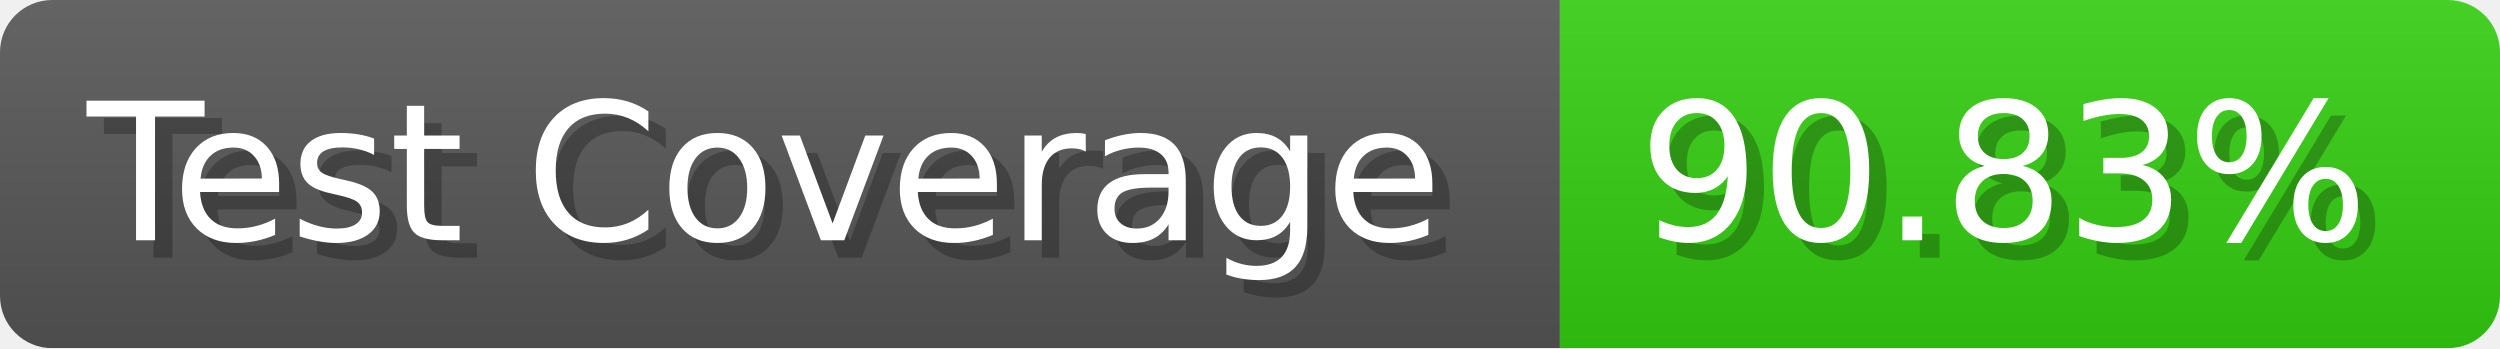
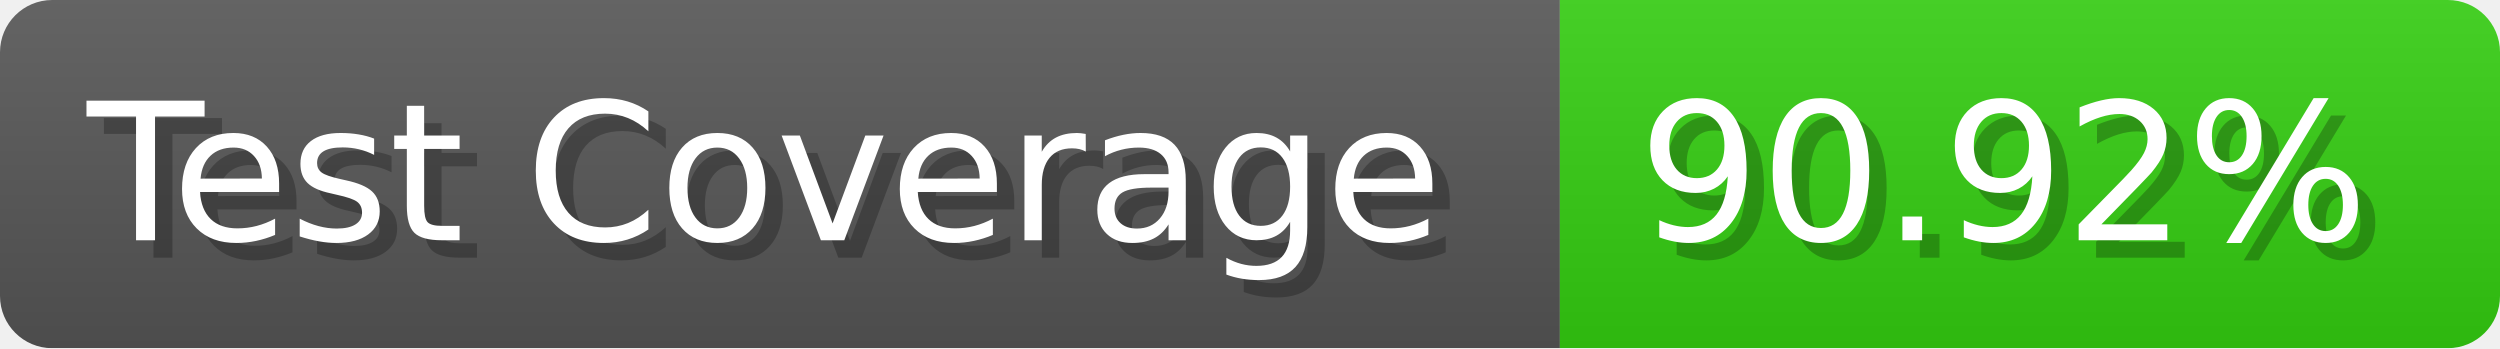
- <svg xmlns="http://www.w3.org/2000/svg" width="143.6" height="20" viewBox="0 0 1436 200" role="img" aria-label="Test Coverage: 90.83%">
+ <svg xmlns="http://www.w3.org/2000/svg" width="143.6" height="20" viewBox="0 0 1436 200" role="img" aria-label="Test Coverage: 90.92%">
  <linearGradient id="a" x2="0" y2="100%">
    <stop offset="0" stop-opacity=".1" stop-color="#EEE" />
    <stop offset="1" stop-opacity=".1" />
  </linearGradient>
  <mask id="m">
    <rect width="1436" height="200" rx="30" fill="#FFF" />
  </mask>
  <g mask="url(#m)">
    <rect width="896" height="200" fill="#555" />
    <rect width="540" height="200" fill="#3C1" x="896" />
    <rect width="1436" height="200" fill="url(#a)" />
  </g>
  <g aria-hidden="true" fill="#fff" text-anchor="start" font-family="Verdana,DejaVu Sans,sans-serif" font-size="110">
    <text x="60" y="148" textLength="796" fill="#000" opacity="0.25">Test Coverage</text>
    <text x="50" y="138" textLength="796">Test Coverage</text>
-     <text x="951" y="148" textLength="440" fill="#000" opacity="0.25">90.83%</text>
-     <text x="941" y="138" textLength="440">90.83%</text>
+     <text x="951" y="148" textLength="440" fill="#000" opacity="0.25">90.92%</text>
+     <text x="941" y="138" textLength="440">90.92%</text>
  </g>
</svg>
